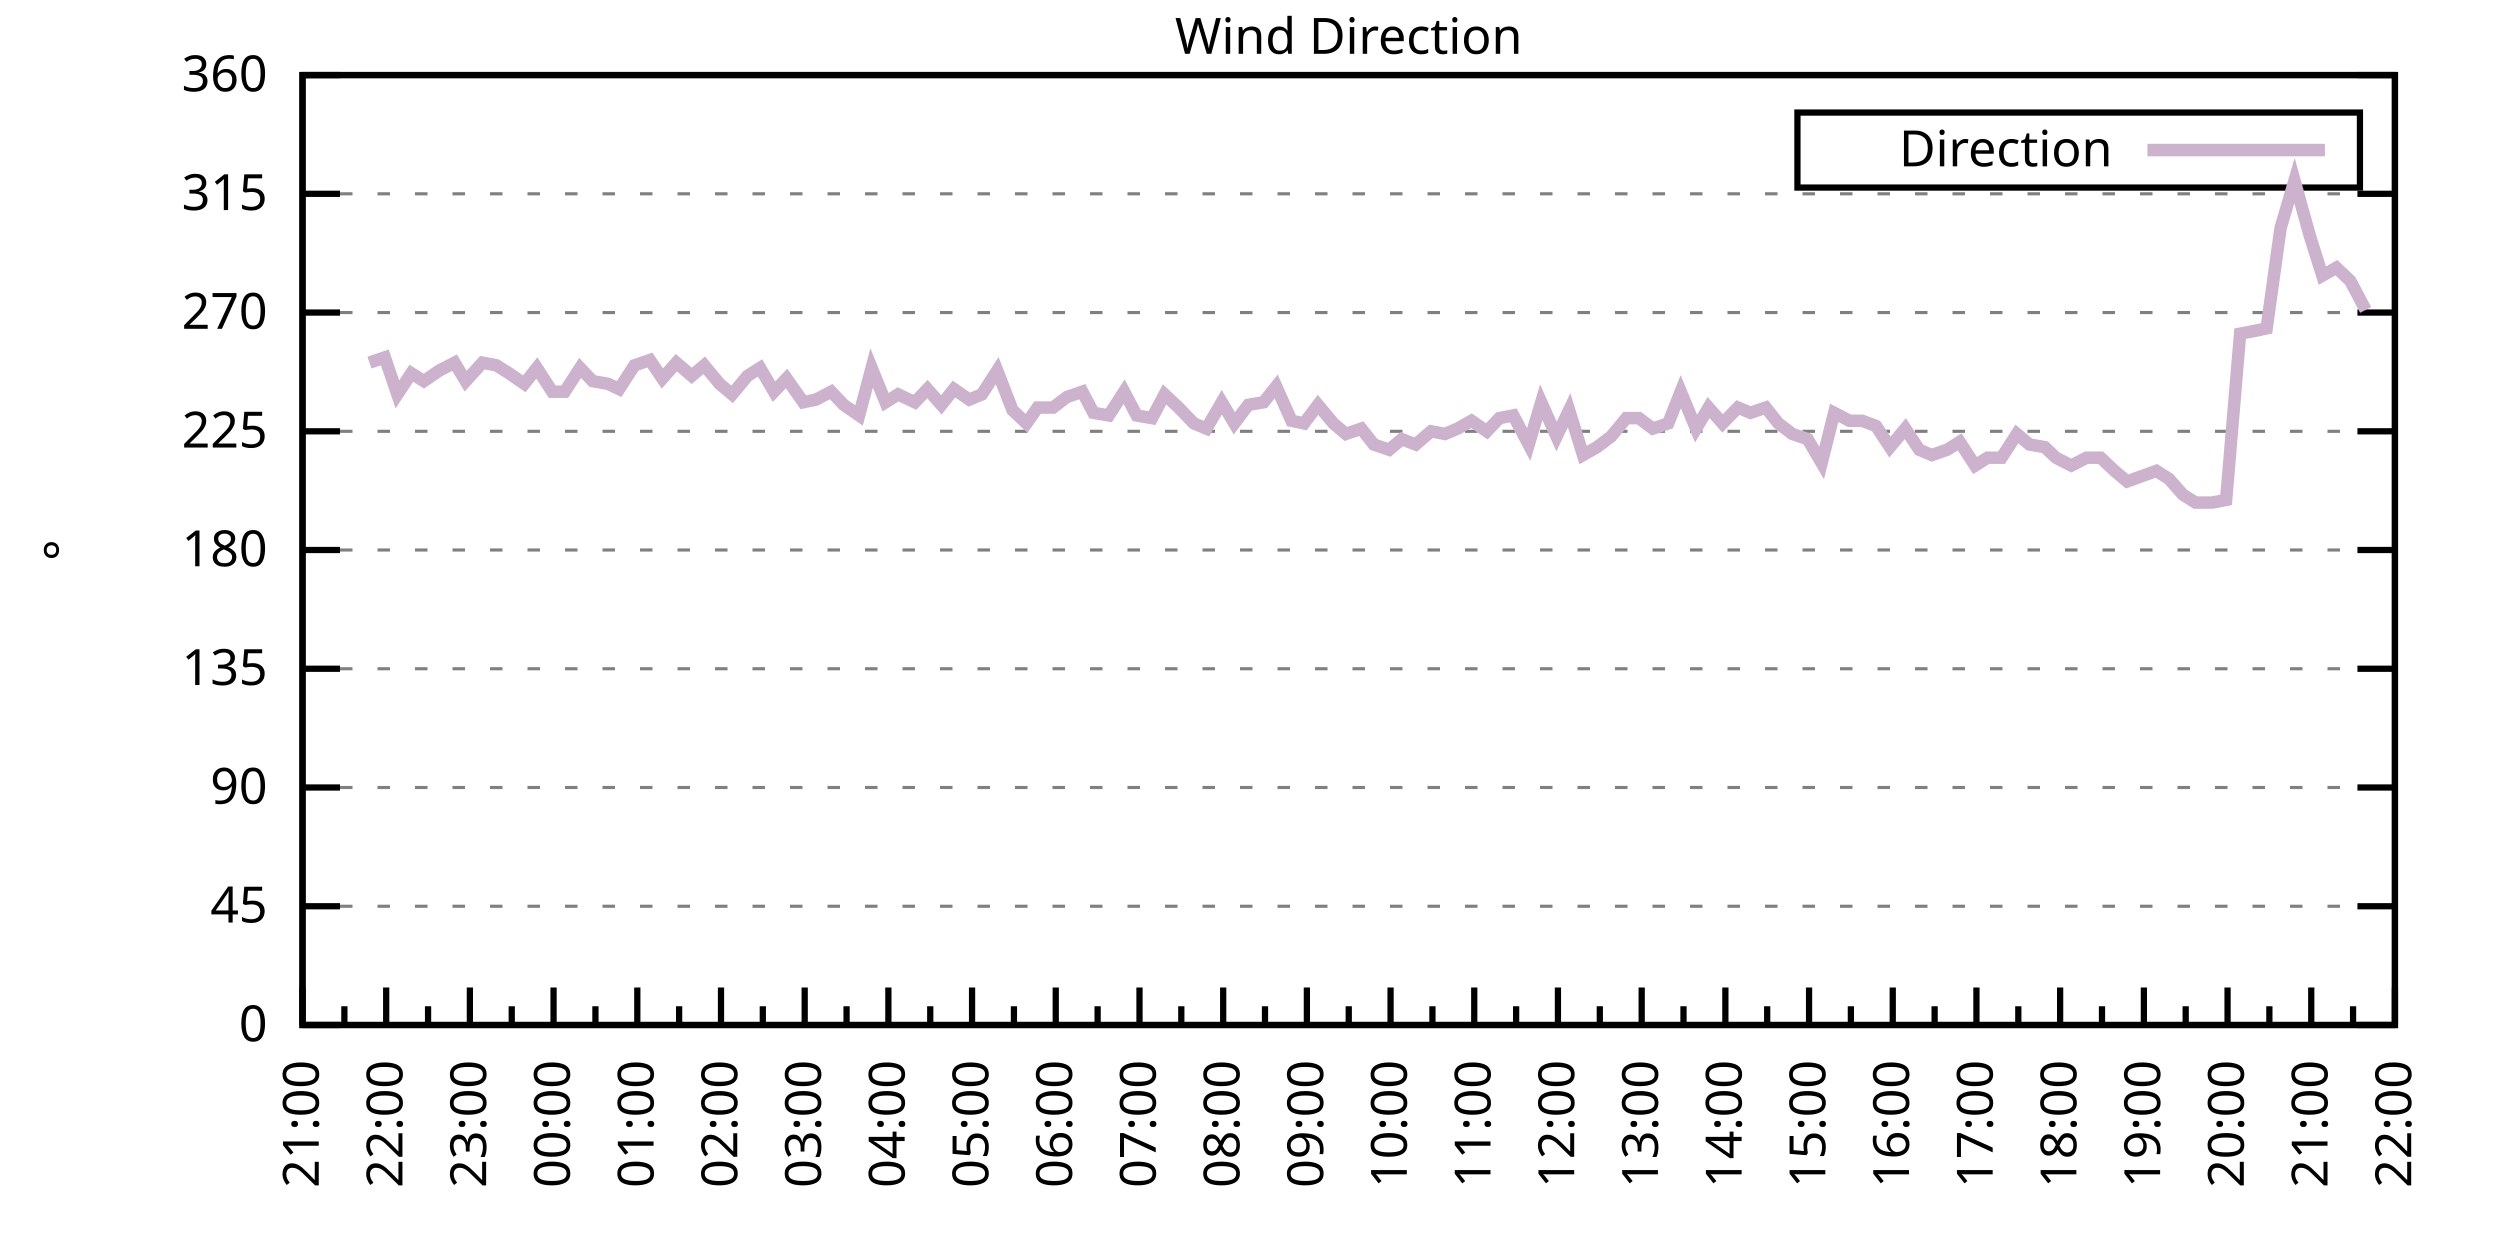
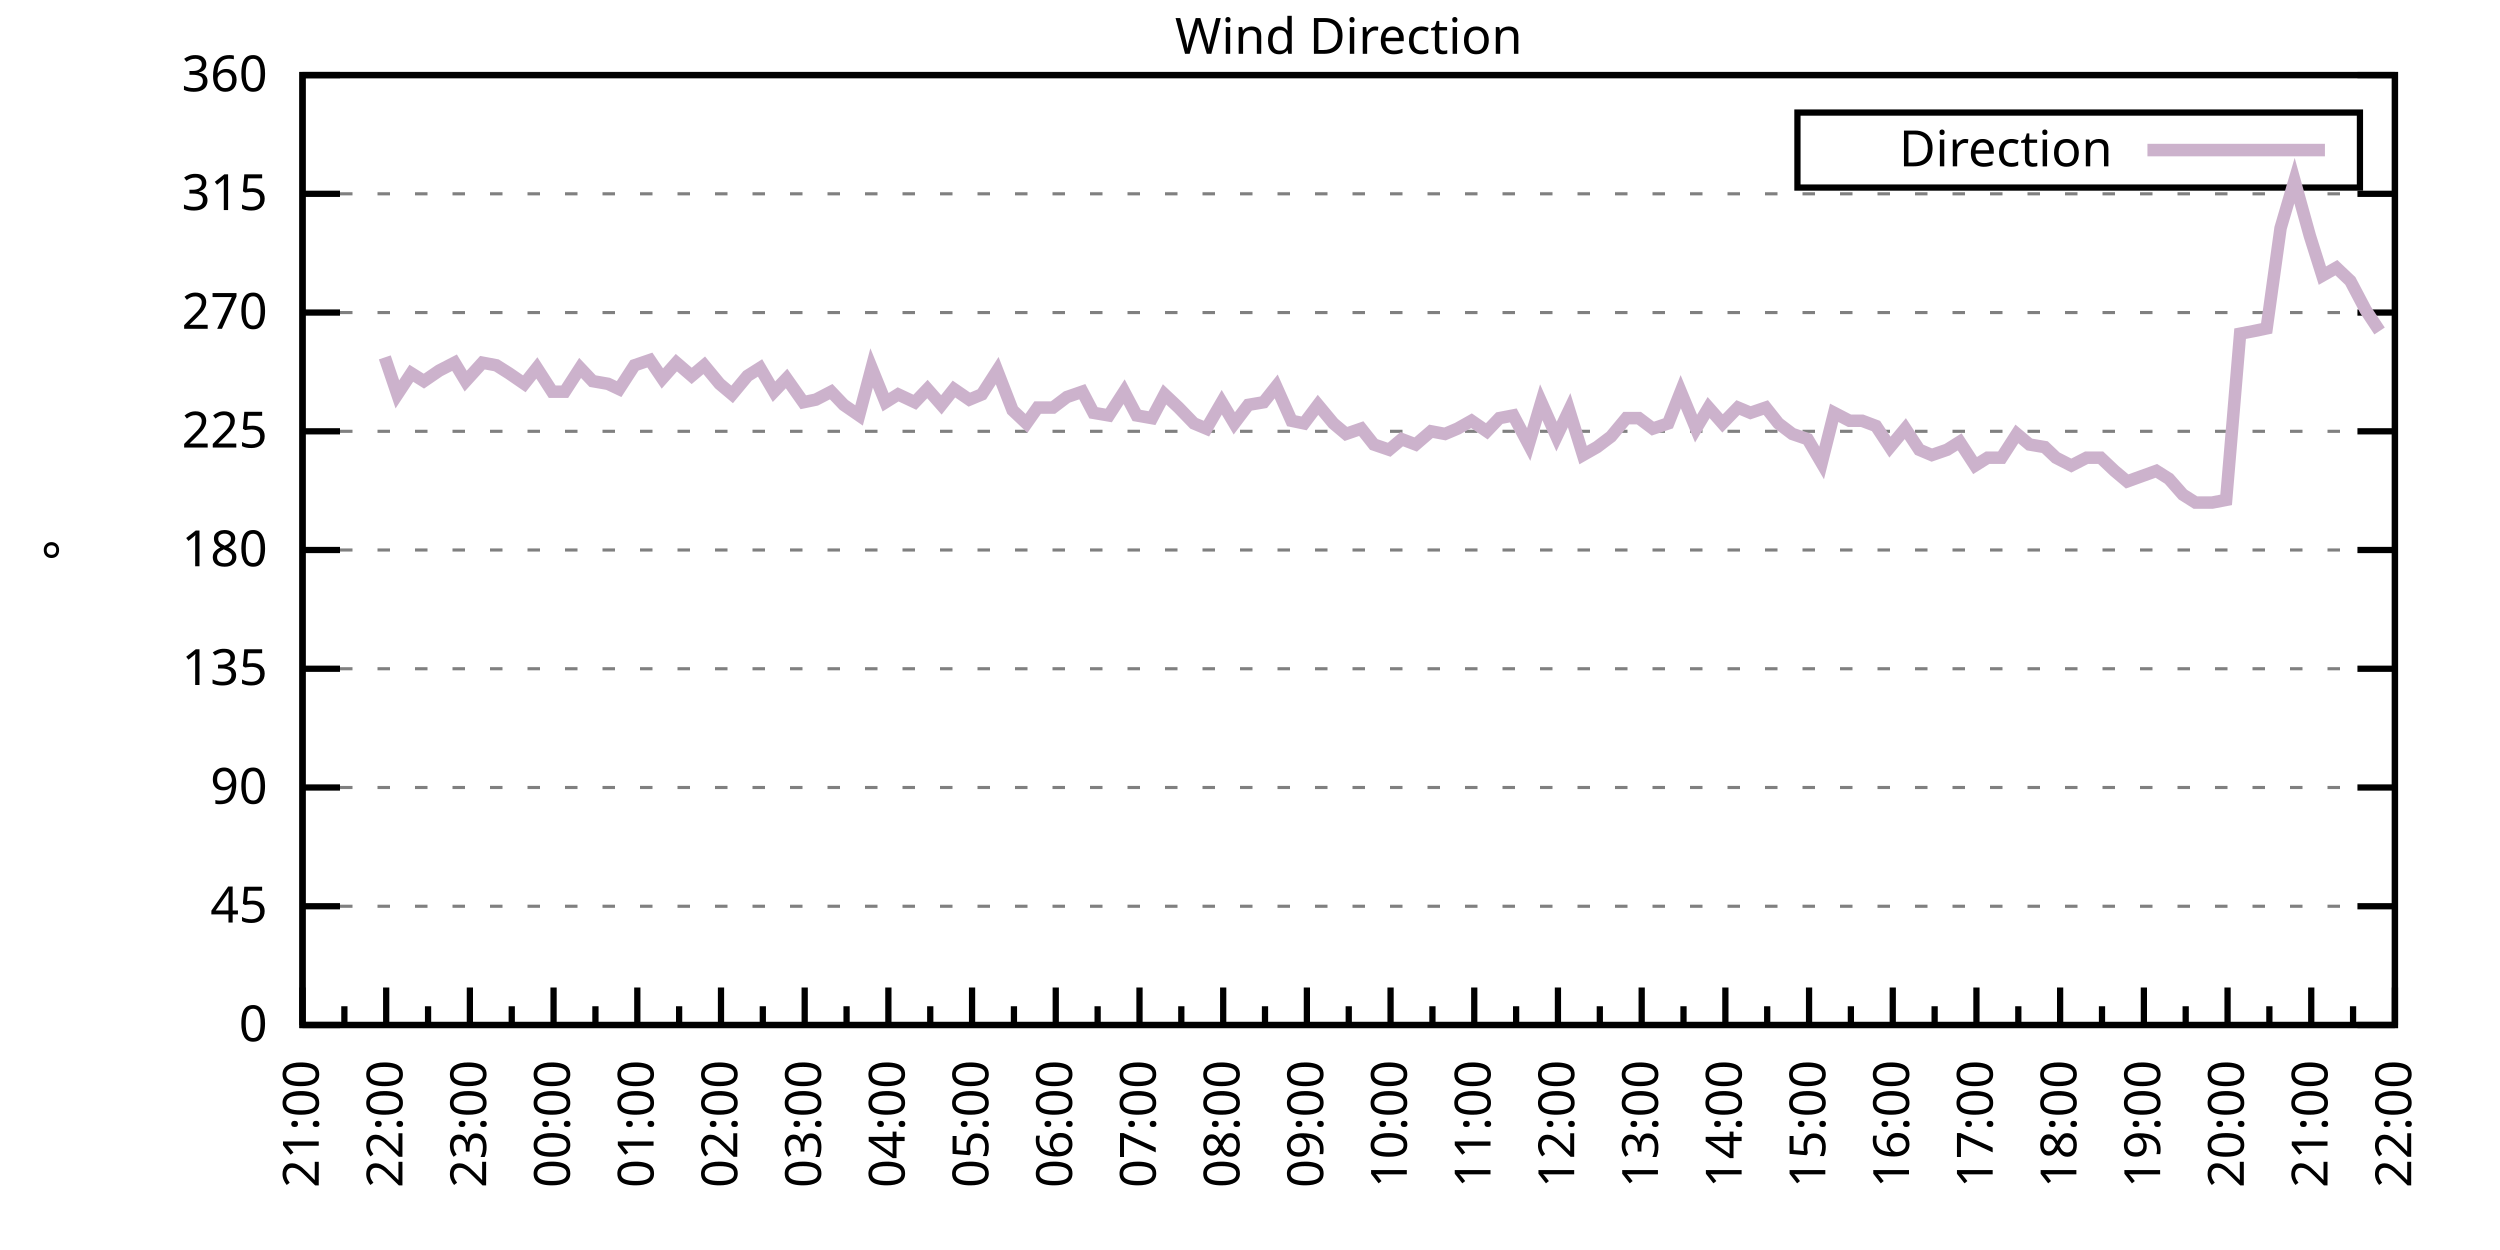
<svg xmlns="http://www.w3.org/2000/svg" xmlns:xlink="http://www.w3.org/1999/xlink" width="400" height="200" viewBox="0 0 400 200">
  <g id="gnuplot_canvas">
    <rect x="0" y="0" width="400" height="200" fill="none" />
    <defs>
      <circle id="gpDot" r="0.5" stroke-width="0.5" stroke="currentColor" />
      <path id="gpPt0" stroke-width="0.333" stroke="currentColor" d="M-1,0 h2 M0,-1 v2" />
      <path id="gpPt1" stroke-width="0.333" stroke="currentColor" d="M-1,-1 L1,1 M1,-1 L-1,1" />
      <path id="gpPt2" stroke-width="0.333" stroke="currentColor" d="M-1,0 L1,0 M0,-1 L0,1 M-1,-1 L1,1 M-1,1 L1,-1" />
      <rect id="gpPt3" stroke-width="0.333" stroke="currentColor" x="-1" y="-1" width="2" height="2" />
      <rect id="gpPt4" stroke-width="0.333" stroke="currentColor" fill="currentColor" x="-1" y="-1" width="2" height="2" />
      <circle id="gpPt5" stroke-width="0.333" stroke="currentColor" cx="0" cy="0" r="1" />
      <use xlink:href="#gpPt5" id="gpPt6" fill="currentColor" stroke="none" />
      <path id="gpPt7" stroke-width="0.333" stroke="currentColor" d="M0,-1.33 L-1.33,0.67 L1.33,0.67 z" />
      <use xlink:href="#gpPt7" id="gpPt8" fill="currentColor" stroke="none" />
      <use xlink:href="#gpPt7" id="gpPt9" stroke="currentColor" transform="rotate(180)" />
      <use xlink:href="#gpPt9" id="gpPt10" fill="currentColor" stroke="none" />
      <use xlink:href="#gpPt3" id="gpPt11" stroke="currentColor" transform="rotate(45)" />
      <use xlink:href="#gpPt11" id="gpPt12" fill="currentColor" stroke="none" />
      <path id="gpPt13" stroke-width="0.333" stroke="currentColor" d="M0,1.330 L1.265,0.411 L0.782,-1.067 L-0.782,-1.076 L-1.265,0.411 z" />
      <use xlink:href="#gpPt13" id="gpPt14" fill="currentColor" stroke="none" />
      <filter id="textbox" filterUnits="objectBoundingBox" x="0" y="0" height="1" width="1">
        <feFlood flood-color="white" flood-opacity="1" result="bgnd" />
        <feComposite in="SourceGraphic" in2="bgnd" operator="atop" />
      </filter>
      <filter id="greybox" filterUnits="objectBoundingBox" x="0" y="0" height="1" width="1">
        <feFlood flood-color="lightgrey" flood-opacity="1" result="grey" />
        <feComposite in="SourceGraphic" in2="grey" operator="atop" />
      </filter>
    </defs>
    <g fill="none" color="white" stroke="currentColor" stroke-width="1.00" stroke-linecap="butt" stroke-linejoin="miter">
</g>
    <g fill="none" color="black" stroke="currentColor" stroke-width="1.00" stroke-linecap="butt" stroke-linejoin="miter">
      <g stroke="none" shape-rendering="crispEdges">
        <polygon fill="rgb(255, 255, 255)" points="48.40,164.00 383.18,164.00 383.18,12.02 48.40,12.02 " />
      </g>
    </g>
    <g fill="none" color="black" stroke="currentColor" stroke-width="1.00" stroke-linecap="butt" stroke-linejoin="miter">
</g>
    <g fill="none" color="black" stroke="black" stroke-width="0.50" stroke-linecap="butt" stroke-linejoin="miter">
</g>
    <g fill="none" color="gray" stroke="currentColor" stroke-width="0.50" stroke-linecap="butt" stroke-linejoin="miter">
      <path stroke="gray" stroke-dasharray="2,4" class="gridline" d="M48.40,164.00 L383.19,164.00  " />
    </g>
    <g fill="none" color="gray" stroke="gray" stroke-width="1.00" stroke-linecap="butt" stroke-linejoin="miter">
</g>
    <g fill="none" color="black" stroke="currentColor" stroke-width="1.00" stroke-linecap="butt" stroke-linejoin="miter">
      <path stroke="black" d="M48.40,164.00 L54.40,164.00 M383.19,164.00 L377.19,164.00  " />
      <g transform="translate(42.80,166.60)" stroke="none" fill="black" font-family="Sans" font-size="8.00" text-anchor="end">
        <text>
          <tspan font-family="Sans"> 0</tspan>
        </text>
      </g>
    </g>
    <g fill="none" color="black" stroke="currentColor" stroke-width="1.00" stroke-linecap="butt" stroke-linejoin="miter">
</g>
    <g fill="none" color="black" stroke="black" stroke-width="0.50" stroke-linecap="butt" stroke-linejoin="miter">
</g>
    <g fill="none" color="gray" stroke="currentColor" stroke-width="0.50" stroke-linecap="butt" stroke-linejoin="miter">
      <path stroke="gray" stroke-dasharray="2,4" class="gridline" d="M48.40,145.00 L383.19,145.00  " />
    </g>
    <g fill="none" color="gray" stroke="gray" stroke-width="1.00" stroke-linecap="butt" stroke-linejoin="miter">
</g>
    <g fill="none" color="black" stroke="currentColor" stroke-width="1.00" stroke-linecap="butt" stroke-linejoin="miter">
      <path stroke="black" d="M48.40,145.00 L54.40,145.00 M383.19,145.00 L377.19,145.00  " />
      <g transform="translate(42.80,147.60)" stroke="none" fill="black" font-family="Sans" font-size="8.00" text-anchor="end">
        <text>
          <tspan font-family="Sans"> 45</tspan>
        </text>
      </g>
    </g>
    <g fill="none" color="black" stroke="currentColor" stroke-width="1.00" stroke-linecap="butt" stroke-linejoin="miter">
</g>
    <g fill="none" color="black" stroke="black" stroke-width="0.50" stroke-linecap="butt" stroke-linejoin="miter">
</g>
    <g fill="none" color="gray" stroke="currentColor" stroke-width="0.50" stroke-linecap="butt" stroke-linejoin="miter">
      <path stroke="gray" stroke-dasharray="2,4" class="gridline" d="M48.40,126.00 L383.19,126.00  " />
    </g>
    <g fill="none" color="gray" stroke="gray" stroke-width="1.00" stroke-linecap="butt" stroke-linejoin="miter">
</g>
    <g fill="none" color="black" stroke="currentColor" stroke-width="1.00" stroke-linecap="butt" stroke-linejoin="miter">
      <path stroke="black" d="M48.40,126.00 L54.40,126.00 M383.19,126.00 L377.19,126.00  " />
      <g transform="translate(42.80,128.60)" stroke="none" fill="black" font-family="Sans" font-size="8.00" text-anchor="end">
        <text>
          <tspan font-family="Sans"> 90</tspan>
        </text>
      </g>
    </g>
    <g fill="none" color="black" stroke="currentColor" stroke-width="1.00" stroke-linecap="butt" stroke-linejoin="miter">
</g>
    <g fill="none" color="black" stroke="black" stroke-width="0.50" stroke-linecap="butt" stroke-linejoin="miter">
</g>
    <g fill="none" color="gray" stroke="currentColor" stroke-width="0.50" stroke-linecap="butt" stroke-linejoin="miter">
      <path stroke="gray" stroke-dasharray="2,4" class="gridline" d="M48.40,107.00 L383.19,107.00  " />
    </g>
    <g fill="none" color="gray" stroke="gray" stroke-width="1.00" stroke-linecap="butt" stroke-linejoin="miter">
</g>
    <g fill="none" color="black" stroke="currentColor" stroke-width="1.00" stroke-linecap="butt" stroke-linejoin="miter">
      <path stroke="black" d="M48.40,107.00 L54.40,107.00 M383.19,107.00 L377.19,107.00  " />
      <g transform="translate(42.80,109.60)" stroke="none" fill="black" font-family="Sans" font-size="8.00" text-anchor="end">
        <text>
          <tspan font-family="Sans"> 135</tspan>
        </text>
      </g>
    </g>
    <g fill="none" color="black" stroke="currentColor" stroke-width="1.00" stroke-linecap="butt" stroke-linejoin="miter">
</g>
    <g fill="none" color="black" stroke="black" stroke-width="0.50" stroke-linecap="butt" stroke-linejoin="miter">
</g>
    <g fill="none" color="gray" stroke="currentColor" stroke-width="0.50" stroke-linecap="butt" stroke-linejoin="miter">
      <path stroke="gray" stroke-dasharray="2,4" class="gridline" d="M48.40,88.00 L383.19,88.00  " />
    </g>
    <g fill="none" color="gray" stroke="gray" stroke-width="1.00" stroke-linecap="butt" stroke-linejoin="miter">
</g>
    <g fill="none" color="black" stroke="currentColor" stroke-width="1.00" stroke-linecap="butt" stroke-linejoin="miter">
      <path stroke="black" d="M48.40,88.00 L54.40,88.00 M383.19,88.00 L377.19,88.00  " />
      <g transform="translate(42.80,90.60)" stroke="none" fill="black" font-family="Sans" font-size="8.00" text-anchor="end">
        <text>
          <tspan font-family="Sans"> 180</tspan>
        </text>
      </g>
    </g>
    <g fill="none" color="black" stroke="currentColor" stroke-width="1.00" stroke-linecap="butt" stroke-linejoin="miter">
</g>
    <g fill="none" color="black" stroke="black" stroke-width="0.50" stroke-linecap="butt" stroke-linejoin="miter">
</g>
    <g fill="none" color="gray" stroke="currentColor" stroke-width="0.50" stroke-linecap="butt" stroke-linejoin="miter">
      <path stroke="gray" stroke-dasharray="2,4" class="gridline" d="M48.40,69.01 L383.19,69.01  " />
    </g>
    <g fill="none" color="gray" stroke="gray" stroke-width="1.00" stroke-linecap="butt" stroke-linejoin="miter">
</g>
    <g fill="none" color="black" stroke="currentColor" stroke-width="1.00" stroke-linecap="butt" stroke-linejoin="miter">
      <path stroke="black" d="M48.40,69.01 L54.40,69.01 M383.19,69.01 L377.19,69.01  " />
      <g transform="translate(42.80,71.61)" stroke="none" fill="black" font-family="Sans" font-size="8.00" text-anchor="end">
        <text>
          <tspan font-family="Sans"> 225</tspan>
        </text>
      </g>
    </g>
    <g fill="none" color="black" stroke="currentColor" stroke-width="1.00" stroke-linecap="butt" stroke-linejoin="miter">
</g>
    <g fill="none" color="black" stroke="black" stroke-width="0.50" stroke-linecap="butt" stroke-linejoin="miter">
</g>
    <g fill="none" color="gray" stroke="currentColor" stroke-width="0.50" stroke-linecap="butt" stroke-linejoin="miter">
      <path stroke="gray" stroke-dasharray="2,4" class="gridline" d="M48.40,50.01 L383.19,50.01  " />
    </g>
    <g fill="none" color="gray" stroke="gray" stroke-width="1.00" stroke-linecap="butt" stroke-linejoin="miter">
</g>
    <g fill="none" color="black" stroke="currentColor" stroke-width="1.00" stroke-linecap="butt" stroke-linejoin="miter">
      <path stroke="black" d="M48.40,50.01 L54.40,50.01 M383.19,50.01 L377.19,50.01  " />
      <g transform="translate(42.80,52.61)" stroke="none" fill="black" font-family="Sans" font-size="8.00" text-anchor="end">
        <text>
          <tspan font-family="Sans"> 270</tspan>
        </text>
      </g>
    </g>
    <g fill="none" color="black" stroke="currentColor" stroke-width="1.00" stroke-linecap="butt" stroke-linejoin="miter">
</g>
    <g fill="none" color="black" stroke="black" stroke-width="0.50" stroke-linecap="butt" stroke-linejoin="miter">
</g>
    <g fill="none" color="gray" stroke="currentColor" stroke-width="0.50" stroke-linecap="butt" stroke-linejoin="miter">
      <path stroke="gray" stroke-dasharray="2,4" class="gridline" d="M48.40,31.01 L383.19,31.01  " />
    </g>
    <g fill="none" color="gray" stroke="gray" stroke-width="1.00" stroke-linecap="butt" stroke-linejoin="miter">
</g>
    <g fill="none" color="black" stroke="currentColor" stroke-width="1.00" stroke-linecap="butt" stroke-linejoin="miter">
      <path stroke="black" d="M48.40,31.01 L54.40,31.01 M383.19,31.01 L377.19,31.01  " />
      <g transform="translate(42.80,33.61)" stroke="none" fill="black" font-family="Sans" font-size="8.00" text-anchor="end">
        <text>
          <tspan font-family="Sans"> 315</tspan>
        </text>
      </g>
    </g>
    <g fill="none" color="black" stroke="currentColor" stroke-width="1.00" stroke-linecap="butt" stroke-linejoin="miter">
</g>
    <g fill="none" color="black" stroke="black" stroke-width="0.50" stroke-linecap="butt" stroke-linejoin="miter">
</g>
    <g fill="none" color="gray" stroke="currentColor" stroke-width="0.50" stroke-linecap="butt" stroke-linejoin="miter">
      <path stroke="gray" stroke-dasharray="2,4" class="gridline" d="M48.40,12.01 L383.19,12.01  " />
    </g>
    <g fill="none" color="gray" stroke="gray" stroke-width="1.00" stroke-linecap="butt" stroke-linejoin="miter">
</g>
    <g fill="none" color="black" stroke="currentColor" stroke-width="1.00" stroke-linecap="butt" stroke-linejoin="miter">
      <path stroke="black" d="M48.40,12.01 L54.40,12.01 M383.19,12.01 L377.19,12.01  " />
      <g transform="translate(42.80,14.61)" stroke="none" fill="black" font-family="Sans" font-size="8.00" text-anchor="end">
        <text>
          <tspan font-family="Sans"> 360</tspan>
        </text>
      </g>
    </g>
    <g fill="none" color="black" stroke="currentColor" stroke-width="1.00" stroke-linecap="butt" stroke-linejoin="miter">
      <path stroke="black" d="M48.40,164.00 L48.40,158.00  " />
      <g transform="translate(51.00,169.60) rotate(270)" stroke="none" fill="black" font-family="Sans" font-size="8.00" text-anchor="end">
        <text>
          <tspan font-family="Sans">21:00</tspan>
        </text>
      </g>
    </g>
    <g fill="none" color="black" stroke="currentColor" stroke-width="1.00" stroke-linecap="butt" stroke-linejoin="miter">
      <path stroke="black" d="M55.10,164.00 L55.10,161.00 M61.79,164.00 L61.79,158.00  " />
      <g transform="translate(64.39,169.60) rotate(270)" stroke="none" fill="black" font-family="Sans" font-size="8.00" text-anchor="end">
        <text>
          <tspan font-family="Sans">22:00</tspan>
        </text>
      </g>
    </g>
    <g fill="none" color="black" stroke="currentColor" stroke-width="1.00" stroke-linecap="butt" stroke-linejoin="miter">
      <path stroke="black" d="M68.49,164.00 L68.49,161.00 M75.18,164.00 L75.18,158.00  " />
      <g transform="translate(77.78,169.60) rotate(270)" stroke="none" fill="black" font-family="Sans" font-size="8.00" text-anchor="end">
        <text>
          <tspan font-family="Sans">23:00</tspan>
        </text>
      </g>
    </g>
    <g fill="none" color="black" stroke="currentColor" stroke-width="1.00" stroke-linecap="butt" stroke-linejoin="miter">
      <path stroke="black" d="M81.88,164.00 L81.88,161.00 M88.57,164.00 L88.57,158.00  " />
      <g transform="translate(91.17,169.60) rotate(270)" stroke="none" fill="black" font-family="Sans" font-size="8.00" text-anchor="end">
        <text>
          <tspan font-family="Sans">00:00</tspan>
        </text>
      </g>
    </g>
    <g fill="none" color="black" stroke="currentColor" stroke-width="1.00" stroke-linecap="butt" stroke-linejoin="miter">
      <path stroke="black" d="M95.27,164.00 L95.27,161.00 M101.97,164.00 L101.97,158.00  " />
      <g transform="translate(104.57,169.60) rotate(270)" stroke="none" fill="black" font-family="Sans" font-size="8.00" text-anchor="end">
        <text>
          <tspan font-family="Sans">01:00</tspan>
        </text>
      </g>
    </g>
    <g fill="none" color="black" stroke="currentColor" stroke-width="1.00" stroke-linecap="butt" stroke-linejoin="miter">
      <path stroke="black" d="M108.66,164.00 L108.66,161.00 M115.36,164.00 L115.36,158.00  " />
      <g transform="translate(117.96,169.60) rotate(270)" stroke="none" fill="black" font-family="Sans" font-size="8.00" text-anchor="end">
        <text>
          <tspan font-family="Sans">02:00</tspan>
        </text>
      </g>
    </g>
    <g fill="none" color="black" stroke="currentColor" stroke-width="1.00" stroke-linecap="butt" stroke-linejoin="miter">
      <path stroke="black" d="M122.05,164.00 L122.05,161.00 M128.75,164.00 L128.75,158.00  " />
      <g transform="translate(131.35,169.60) rotate(270)" stroke="none" fill="black" font-family="Sans" font-size="8.00" text-anchor="end">
        <text>
          <tspan font-family="Sans">03:00</tspan>
        </text>
      </g>
    </g>
    <g fill="none" color="black" stroke="currentColor" stroke-width="1.00" stroke-linecap="butt" stroke-linejoin="miter">
      <path stroke="black" d="M135.45,164.00 L135.45,161.00 M142.14,164.00 L142.14,158.00  " />
      <g transform="translate(144.74,169.60) rotate(270)" stroke="none" fill="black" font-family="Sans" font-size="8.00" text-anchor="end">
        <text>
          <tspan font-family="Sans">04:00</tspan>
        </text>
      </g>
    </g>
    <g fill="none" color="black" stroke="currentColor" stroke-width="1.00" stroke-linecap="butt" stroke-linejoin="miter">
      <path stroke="black" d="M148.84,164.00 L148.84,161.00 M155.53,164.00 L155.53,158.00  " />
      <g transform="translate(158.13,169.60) rotate(270)" stroke="none" fill="black" font-family="Sans" font-size="8.00" text-anchor="end">
        <text>
          <tspan font-family="Sans">05:00</tspan>
        </text>
      </g>
    </g>
    <g fill="none" color="black" stroke="currentColor" stroke-width="1.00" stroke-linecap="butt" stroke-linejoin="miter">
      <path stroke="black" d="M162.23,164.00 L162.23,161.00 M168.92,164.00 L168.92,158.00  " />
      <g transform="translate(171.52,169.60) rotate(270)" stroke="none" fill="black" font-family="Sans" font-size="8.00" text-anchor="end">
        <text>
          <tspan font-family="Sans">06:00</tspan>
        </text>
      </g>
    </g>
    <g fill="none" color="black" stroke="currentColor" stroke-width="1.00" stroke-linecap="butt" stroke-linejoin="miter">
      <path stroke="black" d="M175.62,164.00 L175.62,161.00 M182.32,164.00 L182.32,158.00  " />
      <g transform="translate(184.92,169.60) rotate(270)" stroke="none" fill="black" font-family="Sans" font-size="8.00" text-anchor="end">
        <text>
          <tspan font-family="Sans">07:00</tspan>
        </text>
      </g>
    </g>
    <g fill="none" color="black" stroke="currentColor" stroke-width="1.00" stroke-linecap="butt" stroke-linejoin="miter">
      <path stroke="black" d="M189.01,164.00 L189.01,161.00 M195.71,164.00 L195.71,158.00  " />
      <g transform="translate(198.31,169.60) rotate(270)" stroke="none" fill="black" font-family="Sans" font-size="8.00" text-anchor="end">
        <text>
          <tspan font-family="Sans">08:00</tspan>
        </text>
      </g>
    </g>
    <g fill="none" color="black" stroke="currentColor" stroke-width="1.00" stroke-linecap="butt" stroke-linejoin="miter">
      <path stroke="black" d="M202.40,164.00 L202.40,161.00 M209.10,164.00 L209.10,158.00  " />
      <g transform="translate(211.70,169.60) rotate(270)" stroke="none" fill="black" font-family="Sans" font-size="8.00" text-anchor="end">
        <text>
          <tspan font-family="Sans">09:00</tspan>
        </text>
      </g>
    </g>
    <g fill="none" color="black" stroke="currentColor" stroke-width="1.00" stroke-linecap="butt" stroke-linejoin="miter">
      <path stroke="black" d="M215.80,164.00 L215.80,161.00 M222.49,164.00 L222.49,158.00  " />
      <g transform="translate(225.09,169.60) rotate(270)" stroke="none" fill="black" font-family="Sans" font-size="8.00" text-anchor="end">
        <text>
          <tspan font-family="Sans">10:00</tspan>
        </text>
      </g>
    </g>
    <g fill="none" color="black" stroke="currentColor" stroke-width="1.00" stroke-linecap="butt" stroke-linejoin="miter">
      <path stroke="black" d="M229.19,164.00 L229.19,161.00 M235.88,164.00 L235.88,158.00  " />
      <g transform="translate(238.48,169.60) rotate(270)" stroke="none" fill="black" font-family="Sans" font-size="8.00" text-anchor="end">
        <text>
          <tspan font-family="Sans">11:00</tspan>
        </text>
      </g>
    </g>
    <g fill="none" color="black" stroke="currentColor" stroke-width="1.00" stroke-linecap="butt" stroke-linejoin="miter">
      <path stroke="black" d="M242.58,164.00 L242.58,161.00 M249.27,164.00 L249.27,158.00  " />
      <g transform="translate(251.87,169.60) rotate(270)" stroke="none" fill="black" font-family="Sans" font-size="8.00" text-anchor="end">
        <text>
          <tspan font-family="Sans">12:00</tspan>
        </text>
      </g>
    </g>
    <g fill="none" color="black" stroke="currentColor" stroke-width="1.00" stroke-linecap="butt" stroke-linejoin="miter">
      <path stroke="black" d="M255.97,164.00 L255.97,161.00 M262.67,164.00 L262.67,158.00  " />
      <g transform="translate(265.27,169.60) rotate(270)" stroke="none" fill="black" font-family="Sans" font-size="8.00" text-anchor="end">
        <text>
          <tspan font-family="Sans">13:00</tspan>
        </text>
      </g>
    </g>
    <g fill="none" color="black" stroke="currentColor" stroke-width="1.00" stroke-linecap="butt" stroke-linejoin="miter">
      <path stroke="black" d="M269.36,164.00 L269.36,161.00 M276.06,164.00 L276.06,158.00  " />
      <g transform="translate(278.66,169.60) rotate(270)" stroke="none" fill="black" font-family="Sans" font-size="8.00" text-anchor="end">
        <text>
          <tspan font-family="Sans">14:00</tspan>
        </text>
      </g>
    </g>
    <g fill="none" color="black" stroke="currentColor" stroke-width="1.00" stroke-linecap="butt" stroke-linejoin="miter">
      <path stroke="black" d="M282.75,164.00 L282.75,161.00 M289.45,164.00 L289.45,158.00  " />
      <g transform="translate(292.05,169.60) rotate(270)" stroke="none" fill="black" font-family="Sans" font-size="8.00" text-anchor="end">
        <text>
          <tspan font-family="Sans">15:00</tspan>
        </text>
      </g>
    </g>
    <g fill="none" color="black" stroke="currentColor" stroke-width="1.00" stroke-linecap="butt" stroke-linejoin="miter">
      <path stroke="black" d="M296.14,164.00 L296.14,161.00 M302.84,164.00 L302.84,158.00  " />
      <g transform="translate(305.44,169.60) rotate(270)" stroke="none" fill="black" font-family="Sans" font-size="8.00" text-anchor="end">
        <text>
          <tspan font-family="Sans">16:00</tspan>
        </text>
      </g>
    </g>
    <g fill="none" color="black" stroke="currentColor" stroke-width="1.00" stroke-linecap="butt" stroke-linejoin="miter">
      <path stroke="black" d="M309.54,164.00 L309.54,161.00 M316.23,164.00 L316.23,158.00  " />
      <g transform="translate(318.83,169.60) rotate(270)" stroke="none" fill="black" font-family="Sans" font-size="8.00" text-anchor="end">
        <text>
          <tspan font-family="Sans">17:00</tspan>
        </text>
      </g>
    </g>
    <g fill="none" color="black" stroke="currentColor" stroke-width="1.00" stroke-linecap="butt" stroke-linejoin="miter">
      <path stroke="black" d="M322.93,164.00 L322.93,161.00 M329.62,164.00 L329.62,158.00  " />
      <g transform="translate(332.22,169.60) rotate(270)" stroke="none" fill="black" font-family="Sans" font-size="8.00" text-anchor="end">
        <text>
          <tspan font-family="Sans">18:00</tspan>
        </text>
      </g>
    </g>
    <g fill="none" color="black" stroke="currentColor" stroke-width="1.00" stroke-linecap="butt" stroke-linejoin="miter">
      <path stroke="black" d="M336.32,164.00 L336.32,161.00 M343.02,164.00 L343.02,158.00  " />
      <g transform="translate(345.62,169.60) rotate(270)" stroke="none" fill="black" font-family="Sans" font-size="8.00" text-anchor="end">
        <text>
          <tspan font-family="Sans">19:00</tspan>
        </text>
      </g>
    </g>
    <g fill="none" color="black" stroke="currentColor" stroke-width="1.00" stroke-linecap="butt" stroke-linejoin="miter">
      <path stroke="black" d="M349.71,164.00 L349.71,161.00 M356.41,164.00 L356.41,158.00  " />
      <g transform="translate(359.01,169.60) rotate(270)" stroke="none" fill="black" font-family="Sans" font-size="8.00" text-anchor="end">
        <text>
          <tspan font-family="Sans">20:00</tspan>
        </text>
      </g>
    </g>
    <g fill="none" color="black" stroke="currentColor" stroke-width="1.00" stroke-linecap="butt" stroke-linejoin="miter">
      <path stroke="black" d="M363.10,164.00 L363.10,161.00 M369.80,164.00 L369.80,158.00  " />
      <g transform="translate(372.40,169.60) rotate(270)" stroke="none" fill="black" font-family="Sans" font-size="8.00" text-anchor="end">
        <text>
          <tspan font-family="Sans">21:00</tspan>
        </text>
      </g>
    </g>
    <g fill="none" color="black" stroke="currentColor" stroke-width="1.00" stroke-linecap="butt" stroke-linejoin="miter">
      <path stroke="black" d="M376.49,164.00 L376.49,161.00 M383.19,164.00 L383.19,158.00  " />
      <g transform="translate(385.79,169.60) rotate(270)" stroke="none" fill="black" font-family="Sans" font-size="8.00" text-anchor="end">
        <text>
          <tspan font-family="Sans">22:00</tspan>
        </text>
      </g>
    </g>
    <g fill="none" color="black" stroke="currentColor" stroke-width="1.00" stroke-linecap="butt" stroke-linejoin="miter">
</g>
    <g fill="none" color="black" stroke="currentColor" stroke-width="1.00" stroke-linecap="butt" stroke-linejoin="miter">
      <path stroke="black" d="M48.40,12.01 L48.40,164.00 L383.19,164.00 L383.19,12.01 L48.40,12.01 Z  " />
    </g>
    <g fill="none" color="black" stroke="currentColor" stroke-width="1.00" stroke-linecap="butt" stroke-linejoin="miter">
      <g transform="translate(12.80,88.01) rotate(270)" stroke="none" fill="black" font-family="Sans" font-size="8.00" text-anchor="middle">
        <text>
          <tspan font-family="Sans">°</tspan>
        </text>
      </g>
    </g>
    <g fill="none" color="black" stroke="currentColor" stroke-width="1.00" stroke-linecap="butt" stroke-linejoin="miter">
</g>
    <g fill="none" color="black" stroke="currentColor" stroke-width="1.00" stroke-linecap="butt" stroke-linejoin="miter">
      <path stroke="black" d="M287.59,30.01 L287.59,18.01 L377.59,18.01 L377.59,30.01 L287.59,30.01 Z  " />
    </g>
    <g id="Wind_direction_plot_1">
      <g fill="none" color="white" stroke="black" stroke-width="2.00" stroke-linecap="butt" stroke-linejoin="miter">
</g>
      <g fill="none" color="black" stroke="currentColor" stroke-width="2.00" stroke-linecap="butt" stroke-linejoin="miter">
        <g transform="translate(337.99,26.61)" stroke="none" fill="black" font-family="Sans" font-size="8.00" text-anchor="end">
          <text>
            <tspan font-family="Sans">Direction</tspan>
          </text>
        </g>
      </g>
      <g fill="none" color="black" stroke="currentColor" stroke-width="2.00" stroke-linecap="butt" stroke-linejoin="miter">
-         <path stroke="rgb(204, 178, 204)" d="M343.59,24.01 L371.99,24.01 M59.11,58.03 L61.57,57.18 L63.58,63.10 L65.81,59.72 L67.82,60.98 L70.27,59.30   L72.73,58.03 L74.51,60.98 L77.19,58.03 L79.42,58.45 L81.43,59.72 L83.89,61.41 L85.90,58.87 L88.35,62.67   L90.36,62.67 L92.82,58.87 L94.82,60.98 L97.28,61.41 L99.06,62.25 L101.52,58.45 L103.98,57.61 L105.98,60.56   L108.22,58.03 L110.67,60.14 L112.68,58.45 L115.13,61.41 L117.14,63.10 L119.60,60.14 L121.61,58.87 L123.84,62.67   L125.85,60.56 L128.53,64.36 L130.54,63.94 L132.99,62.67 L135.00,64.78 L137.45,66.47 L139.46,58.87 L141.69,64.36   L143.70,63.10 L146.38,64.36 L148.39,62.25 L150.62,64.78 L152.63,62.25 L155.09,63.94 L157.10,63.10 L159.55,59.30   L162.01,65.63 L164.24,67.74 L166.02,65.21 L168.48,65.21 L170.71,63.52 L173.17,62.67 L174.95,66.05 L177.41,66.47   L179.86,62.67 L181.87,66.47 L184.32,66.90 L186.33,63.10 L188.57,65.21 L191.02,67.74 L193.03,68.58 L195.48,64.36   L197.49,67.74 L199.73,64.78 L202.18,64.36 L204.19,61.83 L206.64,67.32 L208.65,67.74 L210.88,64.78 L213.34,67.74   L215.35,69.43 L217.80,68.58 L219.81,71.12 L222.27,71.96 L224.28,70.27 L226.51,71.12 L228.96,69.01 L231.20,69.43   L233.20,68.58 L235.44,67.32 L237.89,69.01 L239.90,66.90 L242.13,66.47 L244.59,71.12 L246.60,64.36 L249.05,69.85   L251.06,65.63 L253.29,72.81 L255.52,71.54 L257.76,69.85 L260.21,66.90 L262.22,66.90 L264.45,68.58 L266.91,67.74   L268.92,62.67 L271.37,68.58 L273.38,65.21 L275.61,67.74 L278.07,65.21 L280.07,66.05 L282.53,65.21 L284.54,67.74   L286.77,69.43 L289.23,70.27 L291.46,74.07 L293.47,66.05 L295.92,67.32 L297.93,67.32 L300.16,68.16 L302.39,71.54   L304.85,68.58 L307.08,71.96 L309.09,72.81 L311.54,71.96 L313.55,70.70 L316.01,74.49 L318.02,73.23 L320.25,73.23   L322.70,69.43 L324.71,71.12 L327.17,71.54 L328.95,73.23 L331.41,74.49 L333.86,73.23 L336.10,73.23 L338.33,75.34   L340.34,77.03 L345.02,75.34 L347.03,76.61 L349.26,79.14 L351.27,80.41 L353.95,80.41 L356.18,79.98 L358.42,53.39   L360.65,52.96 L362.66,52.54 L364.89,36.50 L367.12,28.90 L369.58,37.76 L371.58,44.10 L373.82,42.83 L376.05,44.94   L378.50,49.59  " />
+         <path stroke="rgb(204, 178, 204)" d="M343.59,24.01 L371.99,24.01 M61.57,57.18 L63.58,63.10 L65.81,59.72 L67.82,60.98 L70.27,59.30 L72.73,58.03   L74.51,60.98 L77.19,58.03 L79.42,58.45 L81.43,59.72 L83.89,61.41 L85.90,58.87 L88.35,62.67 L90.36,62.67   L92.82,58.87 L94.82,60.98 L97.28,61.41 L99.06,62.25 L101.52,58.45 L103.98,57.61 L105.98,60.56 L108.22,58.03   L110.67,60.14 L112.68,58.45 L115.13,61.41 L117.14,63.10 L119.60,60.14 L121.61,58.87 L123.84,62.67 L125.85,60.56   L128.53,64.36 L130.54,63.94 L132.99,62.67 L135.00,64.78 L137.45,66.47 L139.46,58.87 L141.69,64.36 L143.70,63.10   L146.38,64.36 L148.39,62.25 L150.62,64.78 L152.63,62.25 L155.09,63.94 L157.10,63.10 L159.55,59.30 L162.01,65.63   L164.24,67.74 L166.02,65.21 L168.48,65.21 L170.71,63.52 L173.17,62.67 L174.95,66.05 L177.41,66.47 L179.86,62.67   L181.87,66.47 L184.32,66.90 L186.33,63.10 L188.57,65.21 L191.02,67.74 L193.03,68.58 L195.48,64.36 L197.49,67.74   L199.73,64.78 L202.18,64.36 L204.19,61.83 L206.64,67.32 L208.65,67.74 L210.88,64.78 L213.34,67.74 L215.35,69.43   L217.80,68.58 L219.81,71.12 L222.27,71.96 L224.28,70.27 L226.51,71.12 L228.96,69.01 L231.20,69.43 L233.20,68.58   L235.44,67.32 L237.89,69.01 L239.90,66.90 L242.13,66.47 L244.59,71.12 L246.60,64.36 L249.05,69.85 L251.06,65.63   L253.29,72.81 L255.52,71.54 L257.76,69.85 L260.21,66.90 L262.22,66.90 L264.45,68.58 L266.91,67.74 L268.92,62.67   L271.37,68.58 L273.38,65.21 L275.61,67.74 L278.07,65.21 L280.07,66.05 L282.53,65.21 L284.54,67.74 L286.77,69.43   L289.23,70.27 L291.46,74.07 L293.47,66.05 L295.92,67.32 L297.93,67.32 L300.16,68.16 L302.39,71.54 L304.85,68.58   L307.08,71.96 L309.09,72.81 L311.54,71.96 L313.55,70.70 L316.01,74.49 L318.02,73.23 L320.25,73.23 L322.70,69.43   L324.71,71.12 L327.17,71.54 L328.95,73.23 L331.41,74.49 L333.86,73.23 L336.10,73.23 L338.33,75.34 L340.34,77.03   L345.02,75.34 L347.03,76.61 L349.26,79.14 L351.27,80.41 L353.95,80.41 L356.18,79.98 L358.42,53.39 L360.65,52.96   L362.66,52.54 L364.89,36.50 L367.12,28.90 L369.58,37.76 L371.58,44.10 L373.82,42.83 L376.05,44.94 L378.50,49.59   L380.73,52.96  " />
      </g>
    </g>
    <g fill="none" color="black" stroke="currentColor" stroke-width="2.00" stroke-linecap="butt" stroke-linejoin="miter">
</g>
    <g fill="none" color="black" stroke="black" stroke-width="1.00" stroke-linecap="butt" stroke-linejoin="miter">
</g>
    <g fill="none" color="black" stroke="currentColor" stroke-width="1.00" stroke-linecap="butt" stroke-linejoin="miter">
      <path stroke="black" d="M48.40,12.01 L48.40,164.00 L383.19,164.00 L383.19,12.01 L48.40,12.01 Z  " />
    </g>
    <g fill="none" color="black" stroke="currentColor" stroke-width="1.00" stroke-linecap="butt" stroke-linejoin="miter">
      <g transform="translate(215.79,8.61)" stroke="none" fill="black" font-family="Sans" font-size="8.00" text-anchor="middle">
        <text>
          <tspan font-family="Sans">Wind Direction</tspan>
        </text>
      </g>
    </g>
    <g fill="none" color="black" stroke="currentColor" stroke-width="1.00" stroke-linecap="butt" stroke-linejoin="miter">
</g>
  </g>
</svg>
